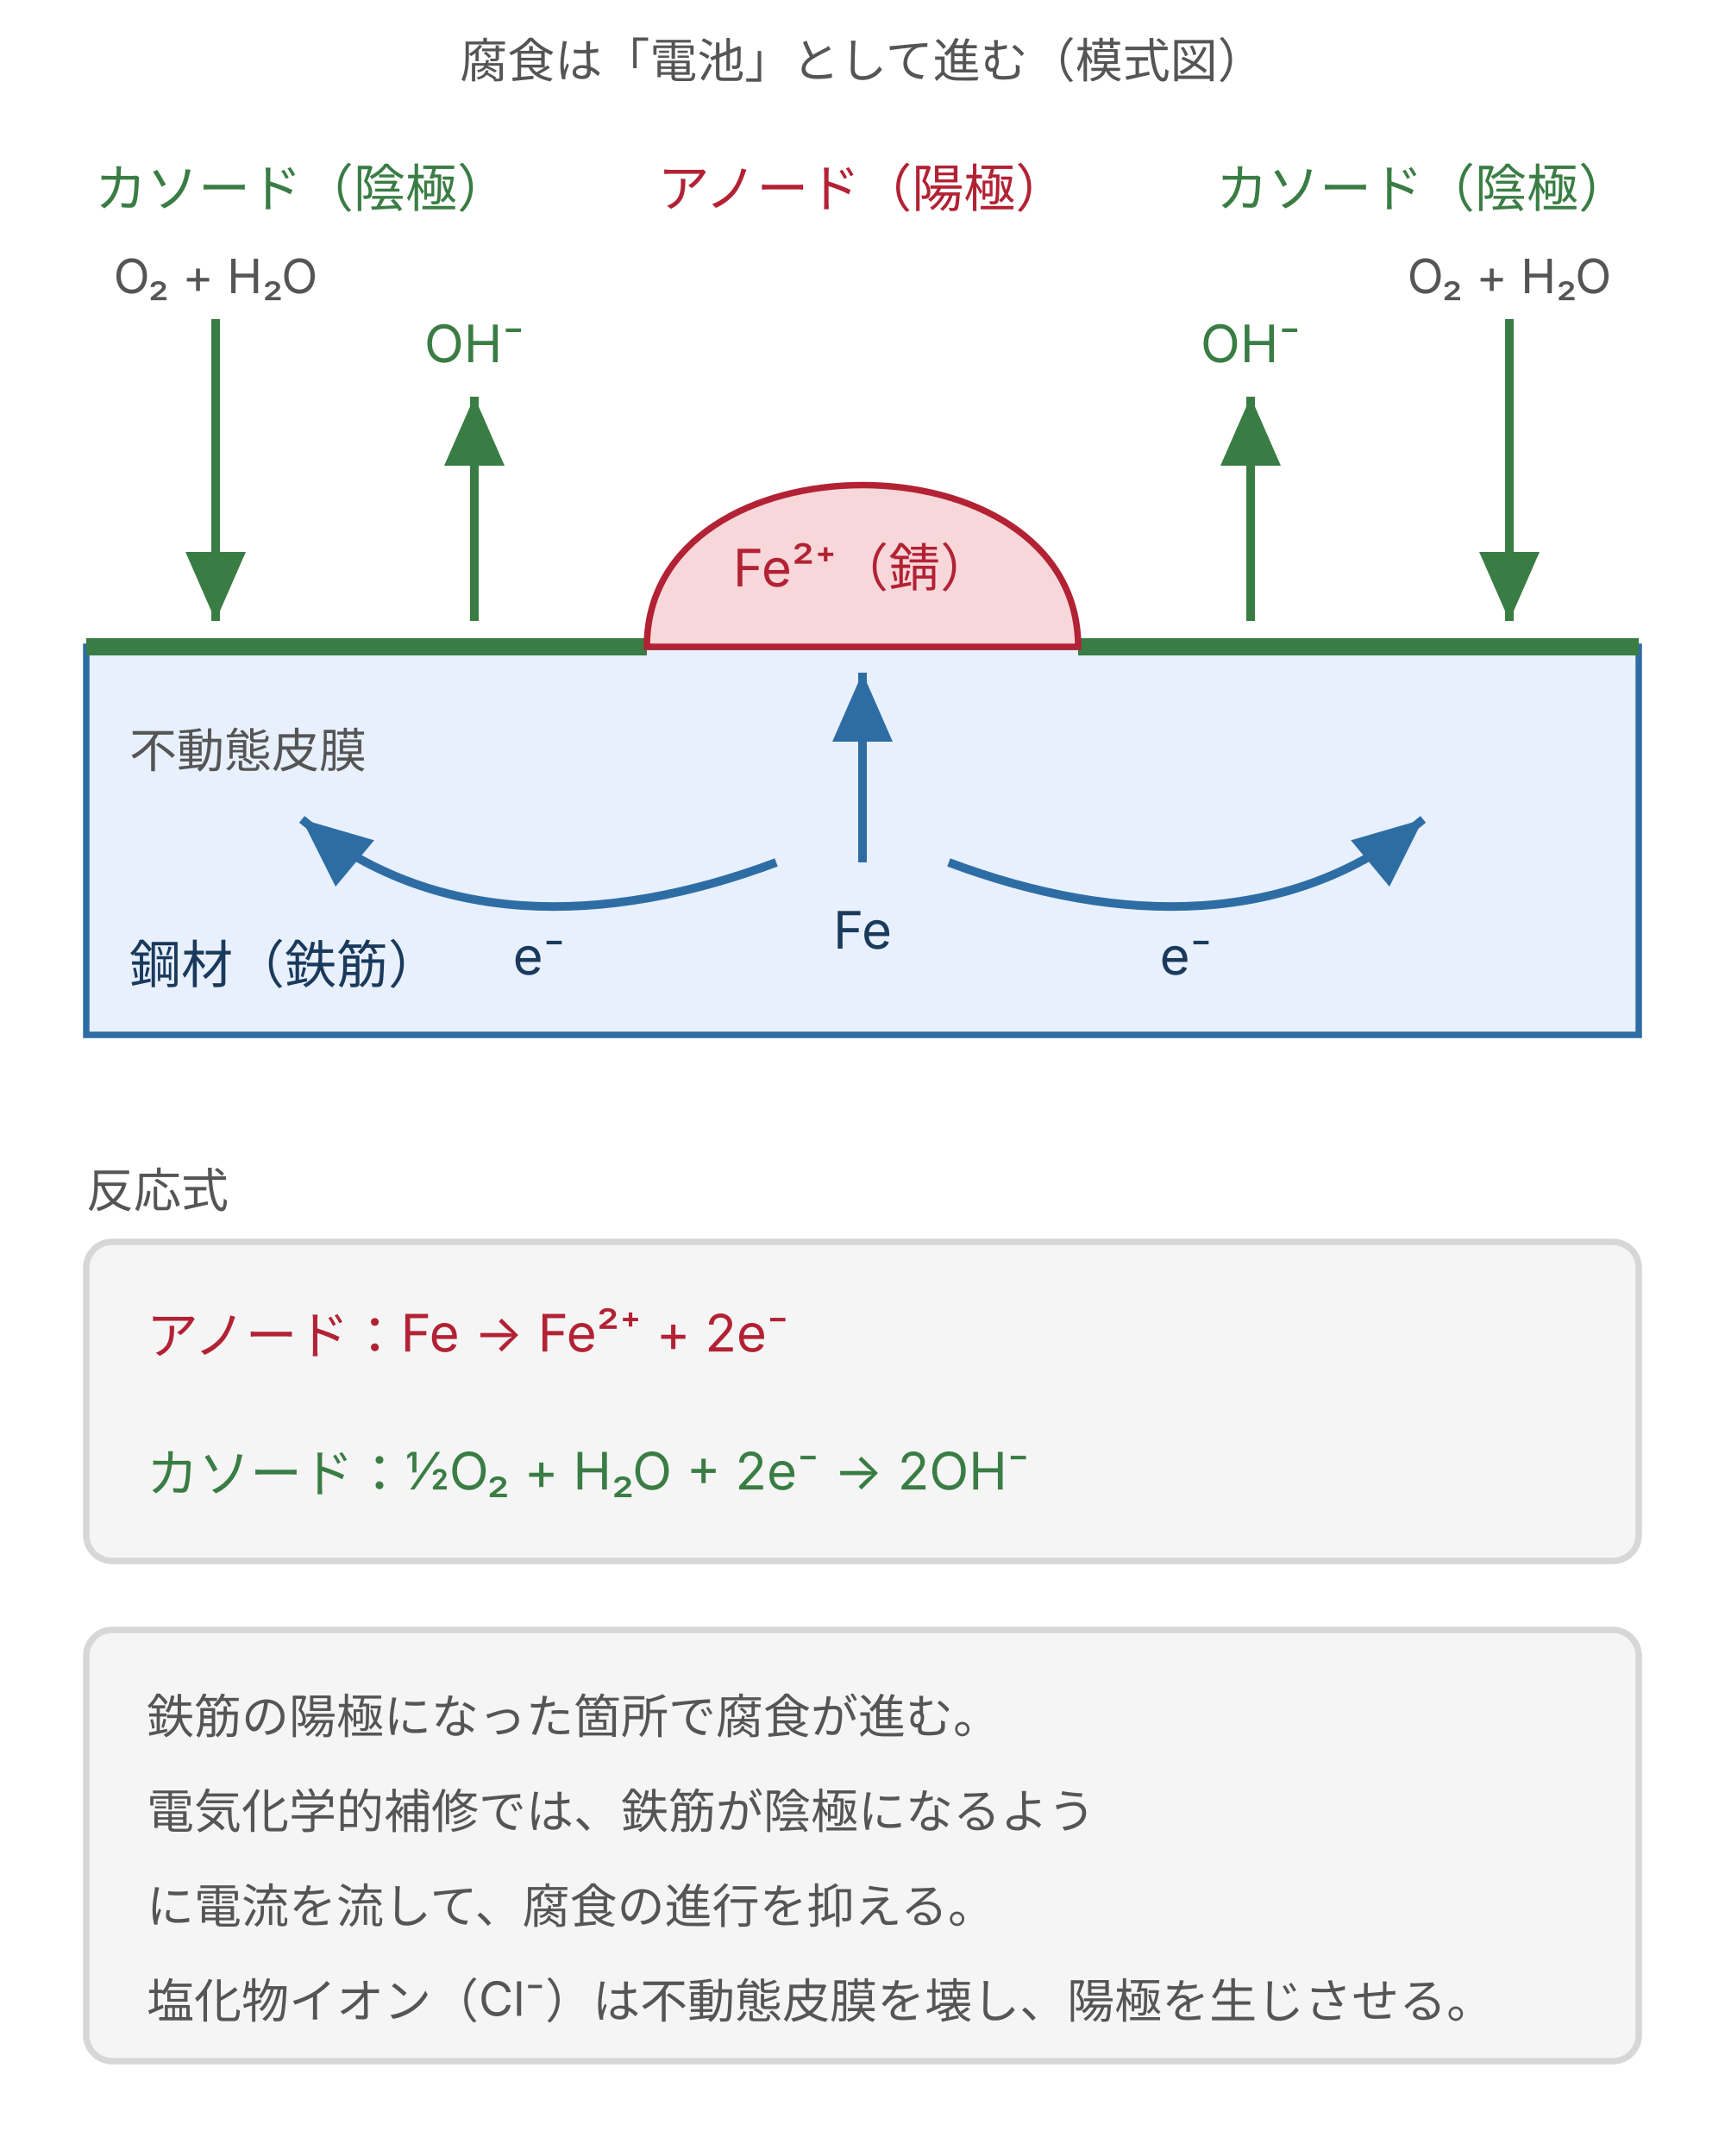
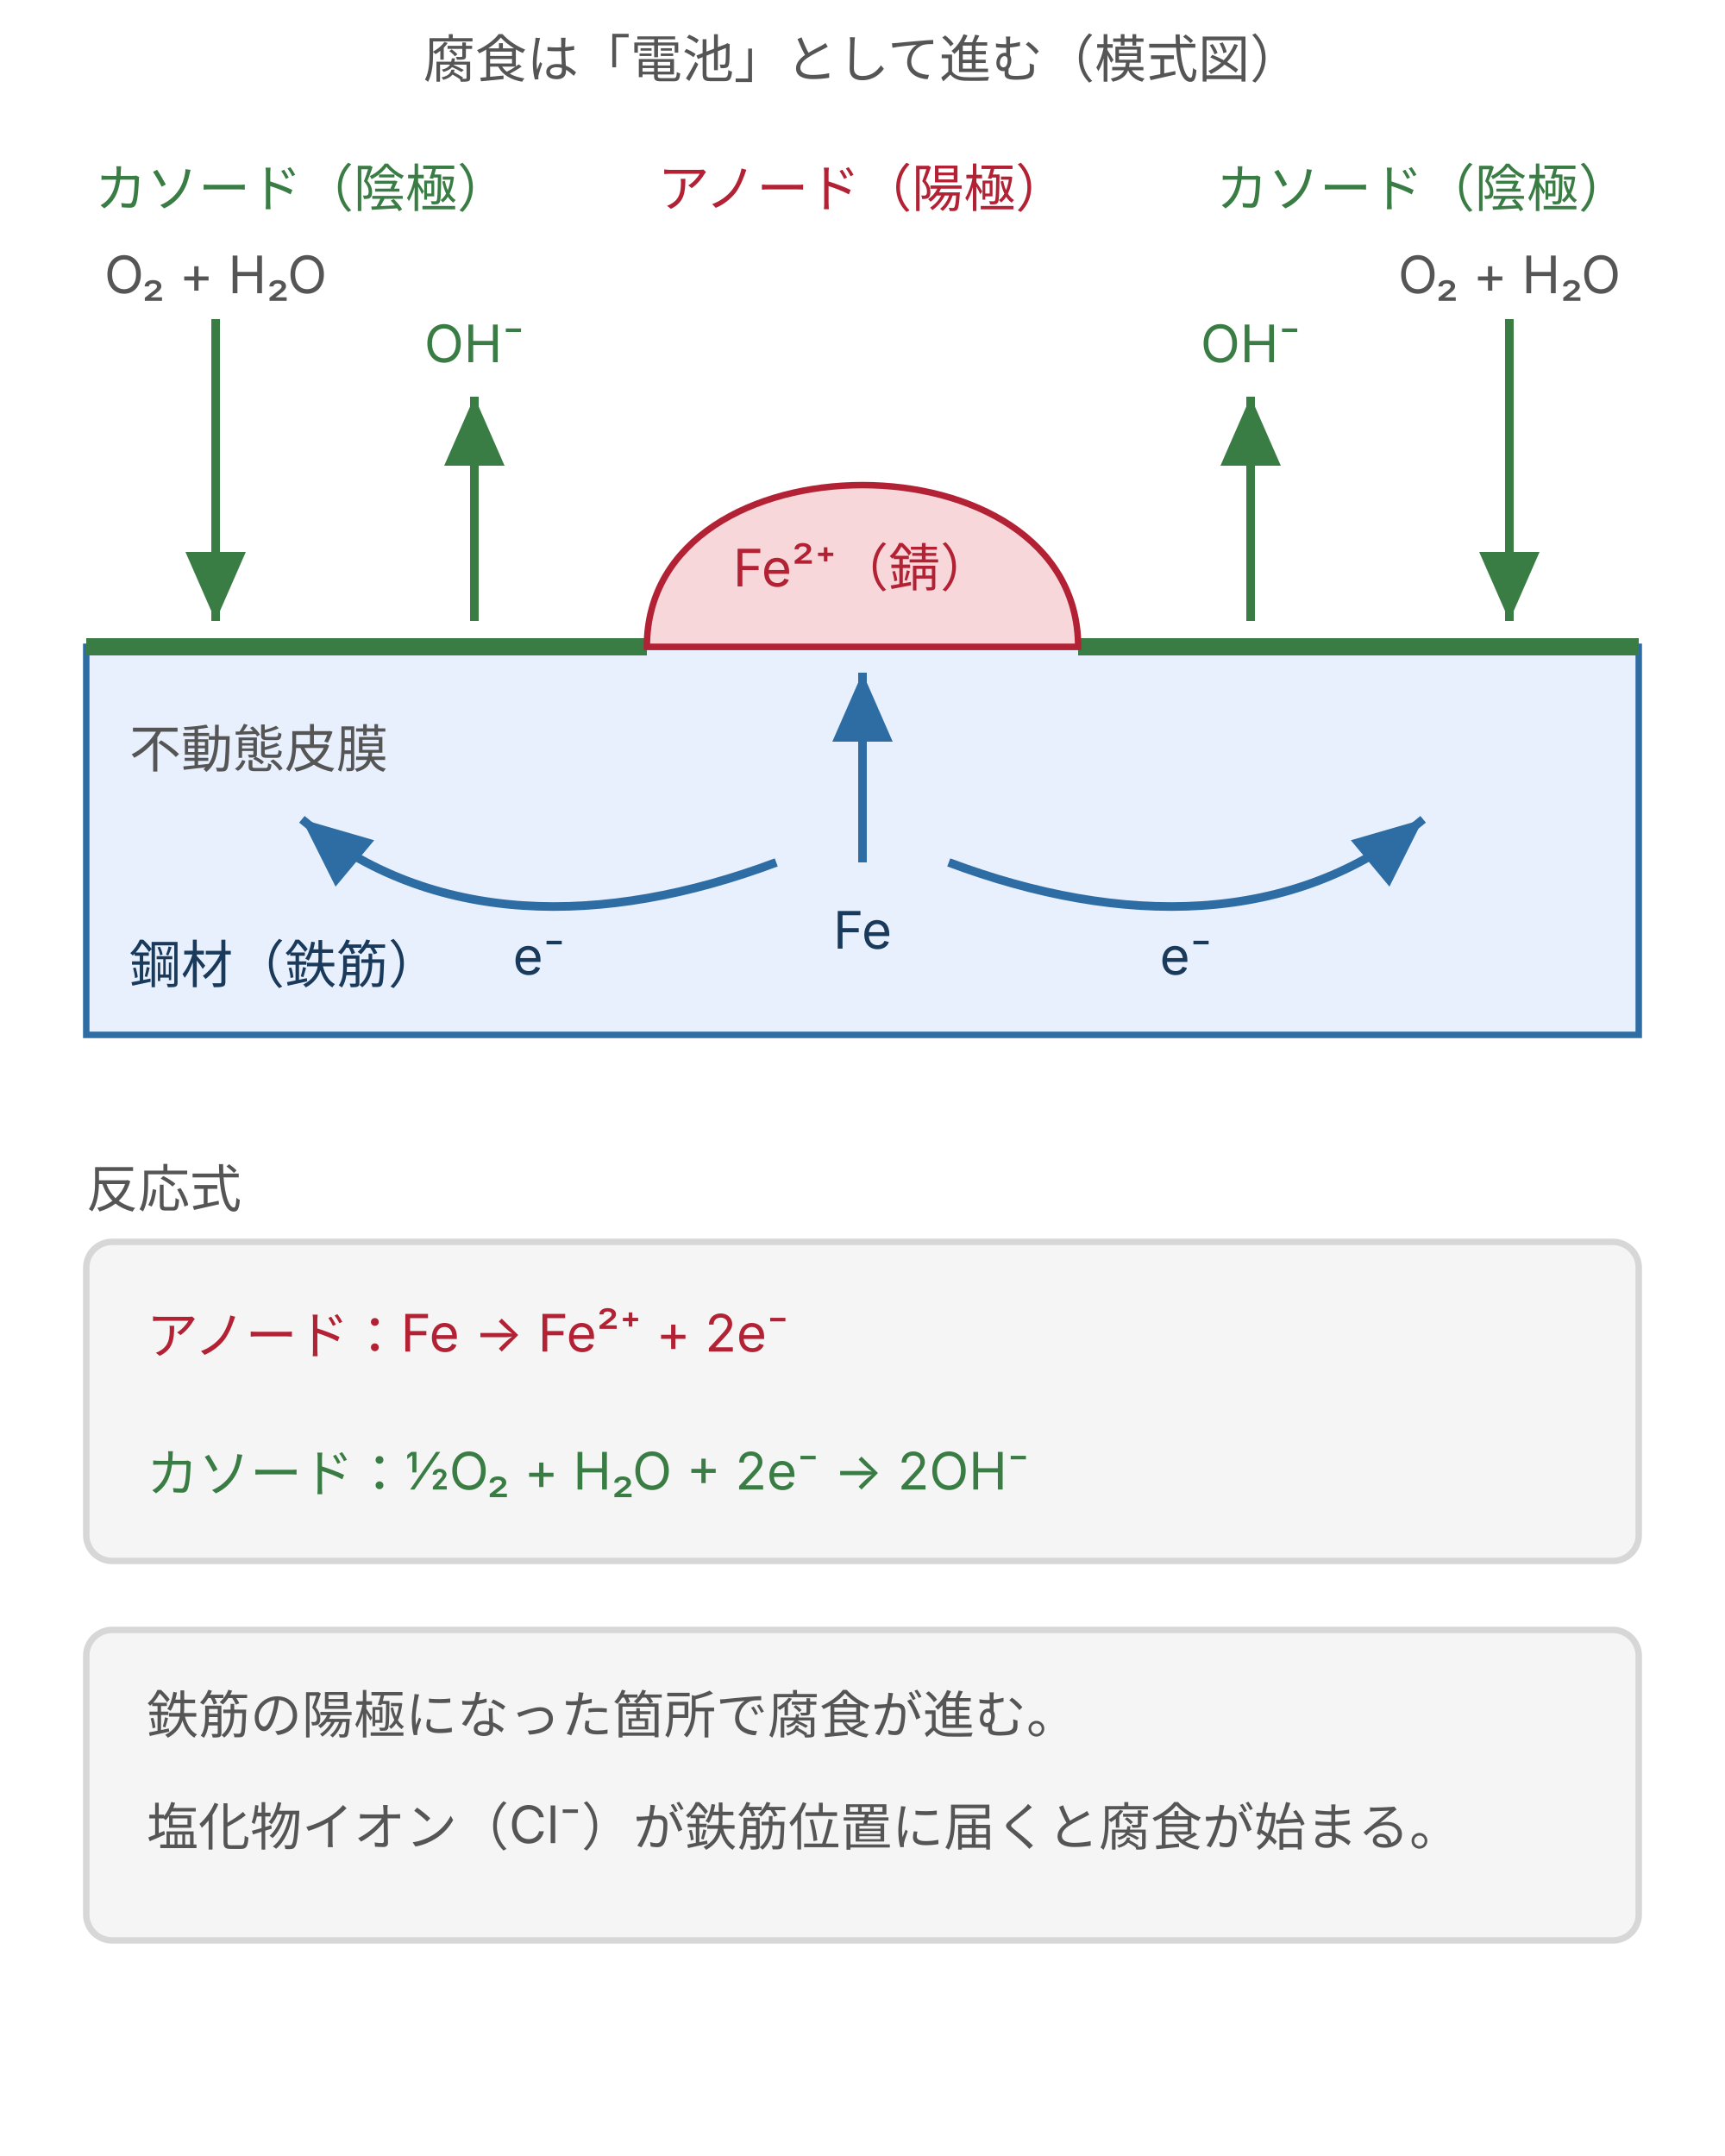
<svg xmlns="http://www.w3.org/2000/svg" viewBox="0 0 400 500" style="max-width:400px;width:100%" role="img" aria-label="鉄筋の腐食電池。中央のアノードでFeがFe2+になり電子を放出し、電子が鋼材中を両側のカソードへ移動して酸素と水から水酸化物イオンが生成する">
  <defs>
    <style>
      text { font-family: Inter, "Noto Sans JP", "Hiragino Kaku Gothic ProN", "Hiragino Sans", sans-serif; }
-       .t-lead  { font-size: 11px; fill: #555; }
+       .t-lead  { font-size: 12px; fill: #555; }
      .t-label { font-size: 12px; fill: #1a3a5c; }
-       .t-desc  { font-size: 11px; fill: #555; }
-       .t-axis  { font-size: 11px; fill: #8a8a8a; }
+       .t-desc  { font-size: 12px; fill: #555; }
+       .t-axis  { font-size: 11px; fill: #555; }
      .steel { fill: #e8f0fe; stroke: #2e6da4; stroke-width: 1.5; }
      .film { stroke: #3a7d44; stroke-width: 4; }
      .rust { fill: #f8d7da; stroke: #b22234; stroke-width: 1.5; }
      .flow { stroke: #2e6da4; stroke-width: 2; fill: none; }
      .flow-o { stroke: #3a7d44; stroke-width: 2; fill: none; }
      .box { fill: #f5f5f5; stroke: #d7d7d7; stroke-width: 1.5; }
      .t-red { font-size: 12px; fill: #b22234; }
      .t-grn { font-size: 12px; fill: #3a7d44; }
    </style>
    <marker id="ar" markerWidth="8" markerHeight="7" refX="8" refY="3.5" orient="auto">
      <polygon points="0,0 8,3.5 0,7" fill="#2e6da4" />
    </marker>
    <marker id="ag" markerWidth="8" markerHeight="7" refX="8" refY="3.5" orient="auto">
      <polygon points="0,0 8,3.5 0,7" fill="#3a7d44" />
    </marker>
  </defs>
  <text class="t-lead" x="200" y="18" text-anchor="middle">腐食は「電池」として進む（模式図）</text>
  <text class="t-grn" x="70" y="48" text-anchor="middle">カソード（陰極）</text>
  <text class="t-red" x="200" y="48" text-anchor="middle">アノード（陽極）</text>
  <text class="t-grn" x="330" y="48" text-anchor="middle">カソード（陰極）</text>
  <rect class="steel" x="20" y="150" width="360" height="90" />
  <line class="film" x1="20" y1="150" x2="150" y2="150" />
  <line class="film" x1="250" y1="150" x2="380" y2="150" />
  <text class="t-desc" x="30" y="178">不動態皮膜</text>
  <text class="t-label" x="30" y="228">鋼材（鉄筋）</text>
  <path class="rust" d="M150,150 C150,100 250,100 250,150 Z" />
  <text class="t-red" x="200" y="136" text-anchor="middle">Fe²⁺（錆）</text>
  <line class="flow" x1="200" y1="200" x2="200" y2="156" marker-end="url(#ar)" />
  <text class="t-label" x="200" y="220" text-anchor="middle">Fe</text>
  <path class="flow" d="M180,200 C140,215 100,215 70,190" marker-end="url(#ar)" />
  <path class="flow" d="M220,200 C260,215 300,215 330,190" marker-end="url(#ar)" />
  <text class="t-label" x="125" y="226" text-anchor="middle">e⁻</text>
  <text class="t-label" x="275" y="226" text-anchor="middle">e⁻</text>
  <path class="flow-o" d="M50,74 L50,144" marker-end="url(#ag)" />
  <path class="flow-o" d="M110,144 L110,92" marker-end="url(#ag)" />
  <path class="flow-o" d="M350,74 L350,144" marker-end="url(#ag)" />
  <path class="flow-o" d="M290,144 L290,92" marker-end="url(#ag)" />
  <text class="t-desc" x="50" y="68" text-anchor="middle">O₂ + H₂O</text>
  <text class="t-desc" x="350" y="68" text-anchor="middle">O₂ + H₂O</text>
  <text class="t-grn" x="110" y="84" text-anchor="middle">OH⁻</text>
  <text class="t-grn" x="290" y="84" text-anchor="middle">OH⁻</text>
  <text class="t-lead" x="20" y="280">反応式</text>
  <rect class="box" x="20" y="288" width="360" height="74" rx="6" />
  <text class="t-red" x="34" y="314">アノード：Fe → Fe²⁺ + 2e⁻</text>
  <text class="t-grn" x="34" y="346">カソード：½O₂ + H₂O + 2e⁻ → 2OH⁻</text>
-   <rect class="box" x="20" y="378" width="360" height="100" rx="6" />
+   <rect class="box" x="20" y="378" width="360" height="72" rx="6" />
  <text class="t-desc" x="34" y="402">鉄筋の陽極になった箇所で腐食が進む。</text>
-   <text class="t-desc" x="34" y="424">電気化学的補修では、鉄筋が陰極になるよう</text>
-   <text class="t-desc" x="34" y="446">に電流を流して、腐食の進行を抑える。</text>
-   <text class="t-desc" x="34" y="468">塩化物イオン（Cl⁻）は不動態皮膜を壊し、陽極を生じさせる。</text>
+   <text class="t-desc" x="34" y="428">塩化物イオン（Cl⁻）が鉄筋位置に届くと腐食が始まる。</text>
</svg>
